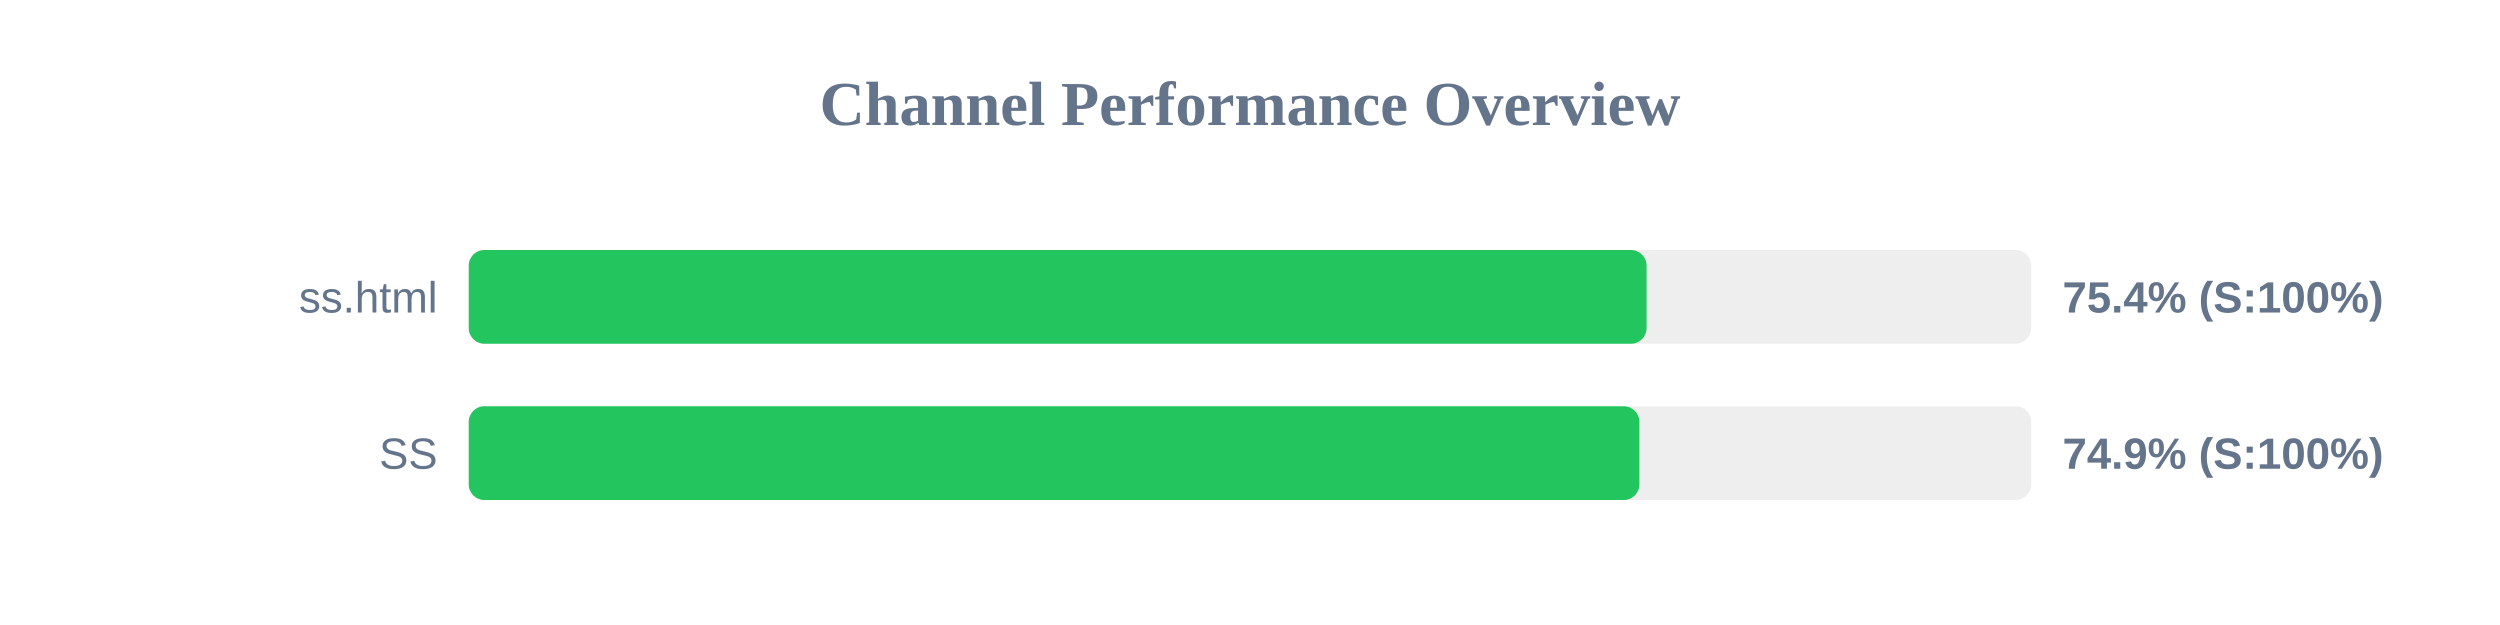
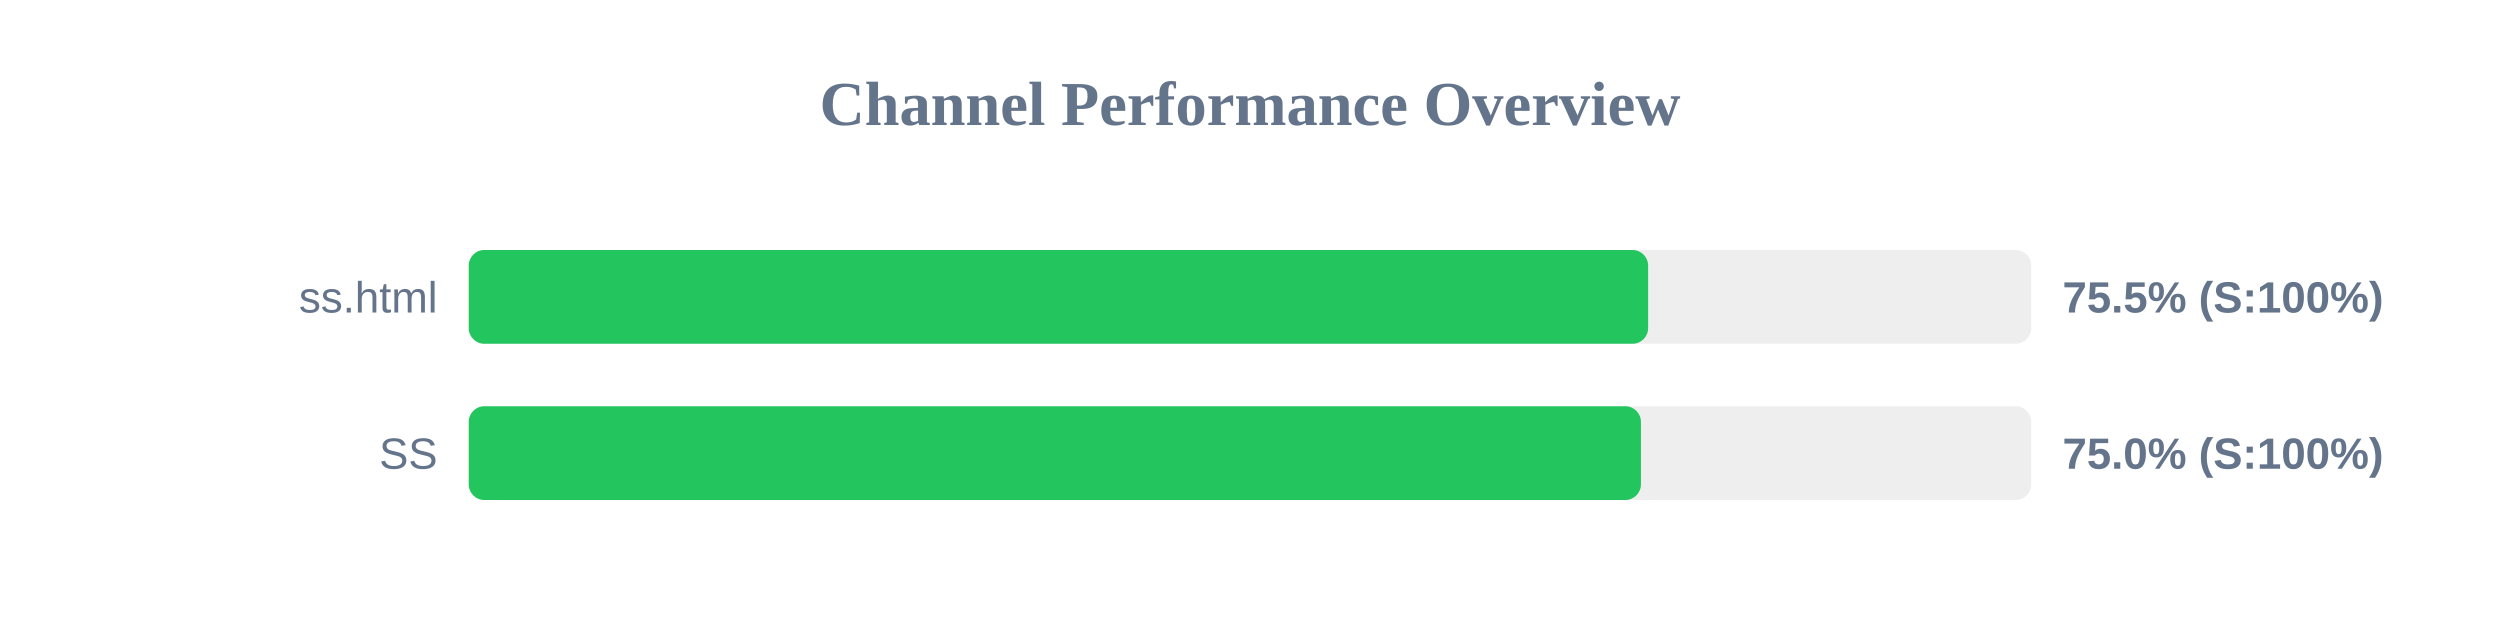
<svg xmlns="http://www.w3.org/2000/svg" width="800" height="200" version="1.1">
  <style>
        .row { font: 14px Arial; fill: #64748b; }
        .score { font: bold 14px Arial; fill: #64748b; }
    </style>
  <text x="400" y="40" text-anchor="middle" font-size="20px" font-weight="bold" fill="#64748b">Channel Performance Overview</text>
  <rect x="150" y="80" width="500" height="30" fill="#eee" rx="5" />
-   <rect x="150" y="80" width="376.9" height="30" fill="#22c55e" rx="5" />
+   <rect x="150" y="80" width="377.4" height="30" fill="#22c55e" rx="5" />
  <text x="140" y="100" text-anchor="end" class="row">ss.html</text>
-   <text x="660" y="100" text-anchor="start" class="score">75.4% (S:100%)</text>
+   <text x="660" y="100" text-anchor="start" class="score">75.5% (S:100%)</text>
  <rect x="150" y="130" width="500" height="30" fill="#eee" rx="5" />
-   <rect x="150" y="130" width="374.6" height="30" fill="#22c55e" rx="5" />
+   <rect x="150" y="130" width="375.1" height="30" fill="#22c55e" rx="5" />
  <text x="140" y="150" text-anchor="end" class="row">SS</text>
-   <text x="660" y="150" text-anchor="start" class="score">74.9% (S:100%)</text>
+   <text x="660" y="150" text-anchor="start" class="score">75.0% (S:100%)</text>
</svg>
